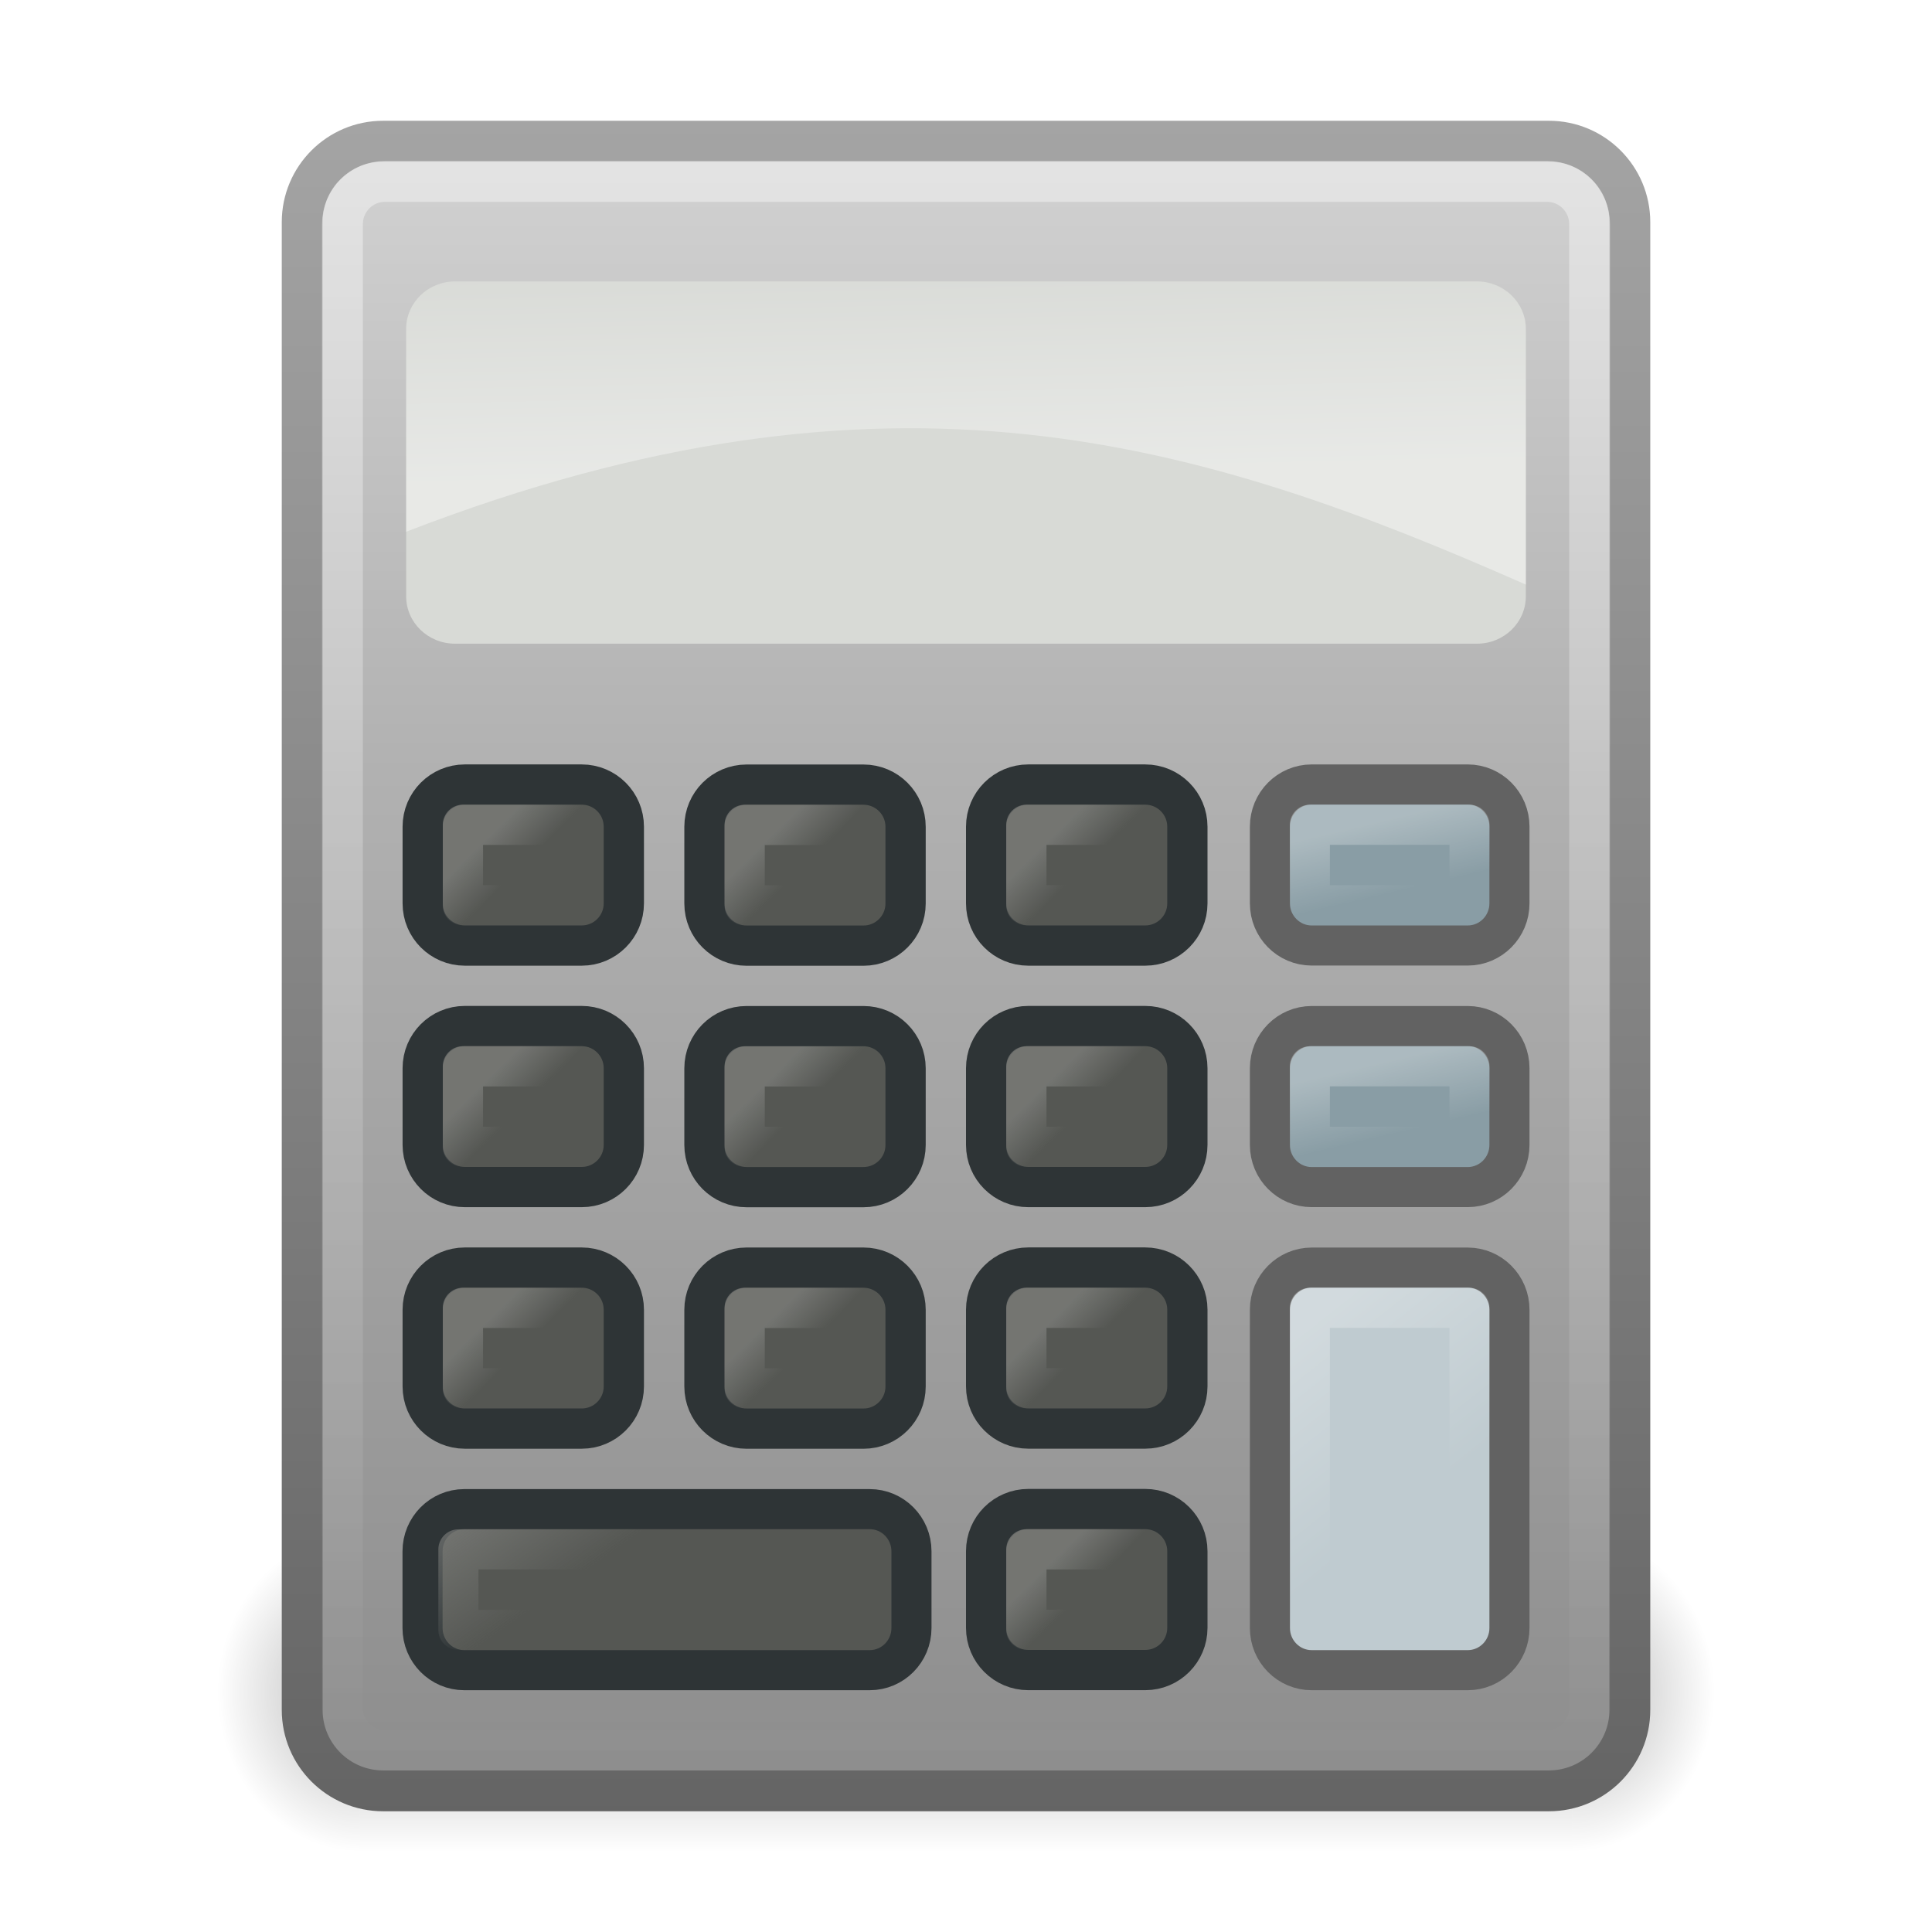
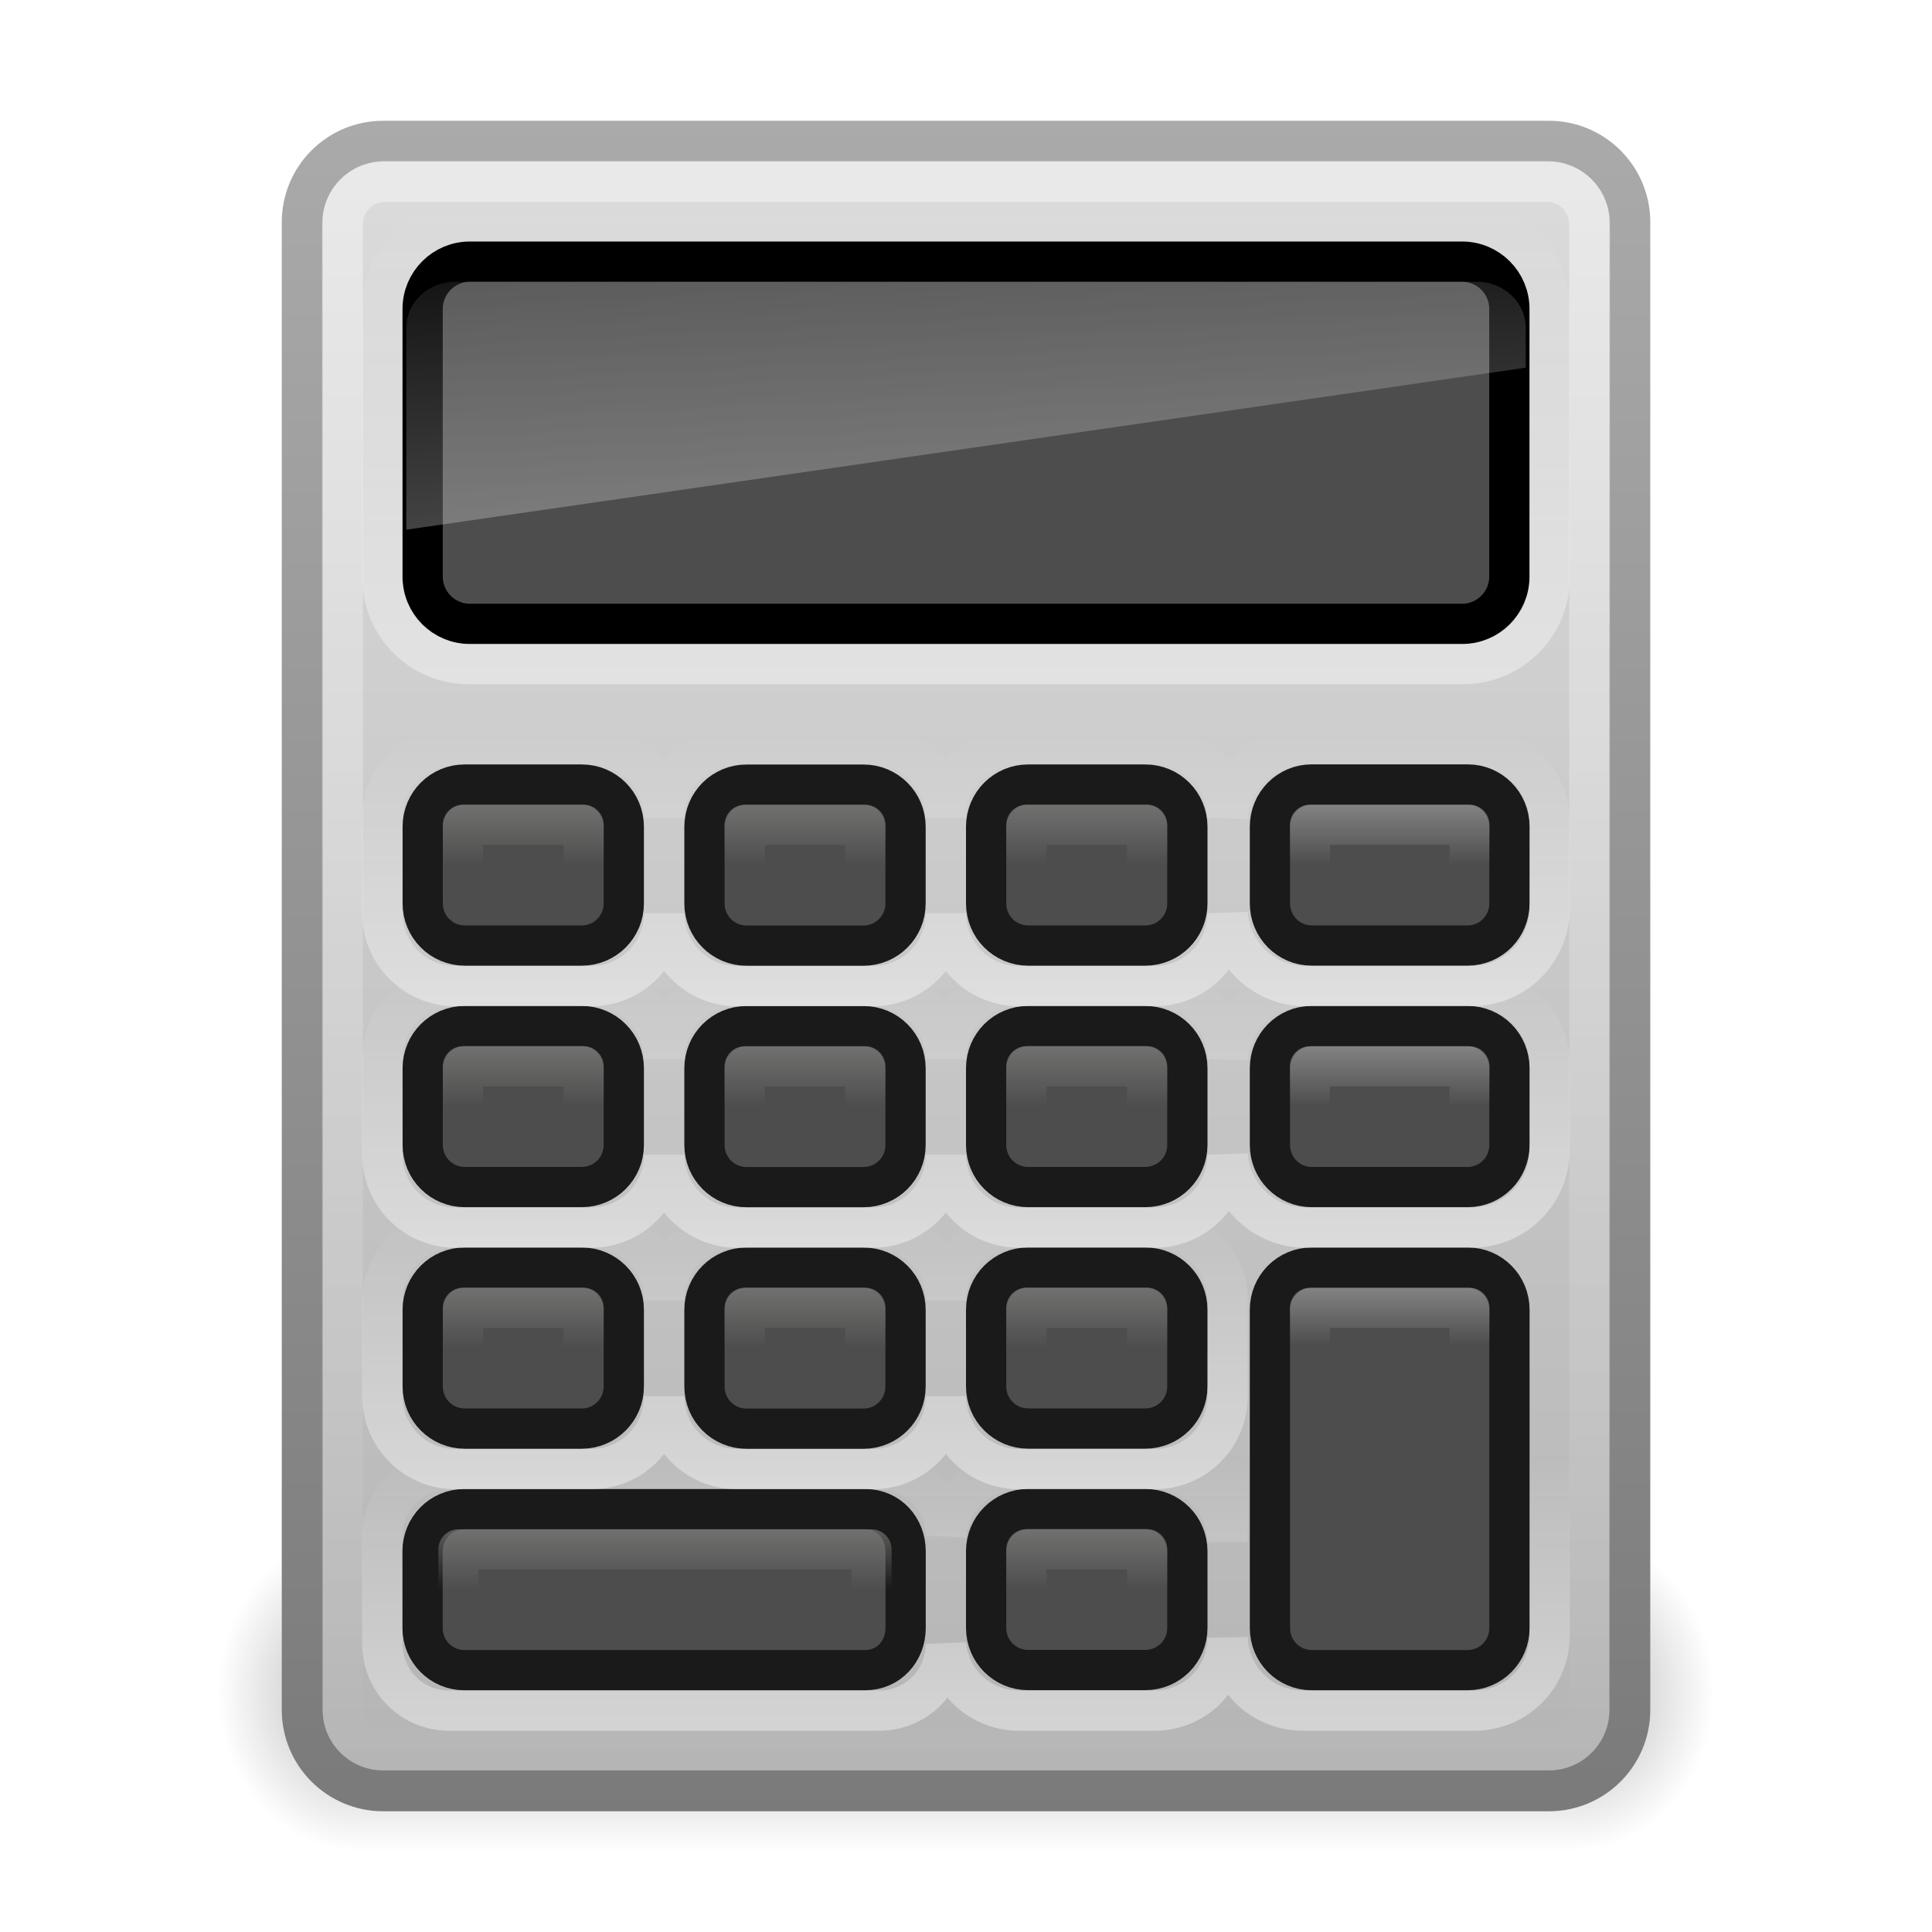
- <svg xmlns="http://www.w3.org/2000/svg" xmlns:xlink="http://www.w3.org/1999/xlink" version="1.0" width="48" height="48" id="svg3395">
-   <defs id="defs3397">
+ <svg xmlns="http://www.w3.org/2000/svg" xmlns:xlink="http://www.w3.org/1999/xlink" version="1.0" width="48" height="48" id="svg3478">
+   <defs id="defs3480">
    <linearGradient id="linearGradient3428">
      <stop id="stop3430" style="stop-color:#000000;stop-opacity:0" offset="0" />
      <stop id="stop3436" style="stop-color:#000000;stop-opacity:1" offset="0.5" />
      <stop id="stop3432" style="stop-color:#000000;stop-opacity:0" offset="1" />
    </linearGradient>
    <linearGradient x1="11.508" y1="39" x2="11.508" y2="47.016" id="linearGradient6620" xlink:href="#linearGradient3428" gradientUnits="userSpaceOnUse" />
    <radialGradient cx="3" cy="43" r="2" fx="3" fy="43" id="radialGradient6618" xlink:href="#linearGradient3414" gradientUnits="userSpaceOnUse" gradientTransform="matrix(2,0,0,2,35,-43)" />
    <linearGradient id="linearGradient3414">
      <stop id="stop3416" style="stop-color:#000000;stop-opacity:1" offset="0" />
      <stop id="stop3418" style="stop-color:#000000;stop-opacity:0" offset="1" />
    </linearGradient>
    <radialGradient cx="3" cy="43" r="2" fx="3" fy="43" id="radialGradient6616" xlink:href="#linearGradient3414" gradientUnits="userSpaceOnUse" gradientTransform="matrix(2,0,0,2,-13,-129)" />
    <linearGradient id="linearGradient2490-654-721">
-       <stop id="stop2913" style="stop-color:#545454;stop-opacity:1" offset="0" />
-       <stop id="stop2915" style="stop-color:#a4a4a4;stop-opacity:1" offset="1" />
+       <stop id="stop2913" style="stop-color:#6e6e6e;stop-opacity:1" offset="0" />
+       <stop id="stop2915" style="stop-color:#aaaaaa;stop-opacity:1" offset="1" />
    </linearGradient>
-     <linearGradient x1="31.279" y1="56.744" x2="31.279" y2="4.008" id="linearGradient6614" xlink:href="#linearGradient2490-654-721" gradientUnits="userSpaceOnUse" gradientTransform="matrix(1.000463,0,0,1,-1.112208e-2,-1.007525)" />
-     <linearGradient id="linearGradient3242-52-665">
-       <stop id="stop2903" style="stop-color:#d3d3d3;stop-opacity:1" offset="0" />
-       <stop id="stop2905" style="stop-color:#b1b1b1;stop-opacity:1" offset="0.262" />
-       <stop id="stop2907" style="stop-color:#8e8e8e;stop-opacity:1" offset="0.661" />
-       <stop id="stop2909" style="stop-color:#525252;stop-opacity:1" offset="1" />
+     <linearGradient x1="31.279" y1="56.744" x2="31.279" y2="4.008" id="linearGradient2550" xlink:href="#linearGradient2490-654-721" gradientUnits="userSpaceOnUse" gradientTransform="matrix(1.000463,0,0,1,-1.112208e-2,-1.007525)" />
+     <linearGradient id="linearGradient2556">
+       <stop id="stop2558" style="stop-color:#dcdcdc;stop-opacity:1" offset="0" />
+       <stop id="stop2564" style="stop-color:#b4b4b4;stop-opacity:1" offset="1" />
    </linearGradient>
-     <linearGradient x1="22.506" y1="7.589" x2="22.506" y2="62.54" id="linearGradient6612" xlink:href="#linearGradient3242-52-665" gradientUnits="userSpaceOnUse" gradientTransform="matrix(1.03082,0,0,1.124127,-3.317396,-5.531281)" />
+     <linearGradient x1="22.506" y1="7.589" x2="22.506" y2="44.997" id="linearGradient2548" xlink:href="#linearGradient2556" gradientUnits="userSpaceOnUse" gradientTransform="matrix(1.03082,0,0,1.124127,-3.317396,-5.531281)" />
    <linearGradient id="linearGradient5638">
      <stop id="stop5640" style="stop-color:#ffffff;stop-opacity:1" offset="0" />
      <stop id="stop5642" style="stop-color:#ffffff;stop-opacity:0" offset="1" />
    </linearGradient>
-     <linearGradient x1="24.053" y1="5.007" x2="24.053" y2="45.055" id="linearGradient6610" xlink:href="#linearGradient5638" gradientUnits="userSpaceOnUse" gradientTransform="matrix(1.005879,0,0,1,-0.1940099,-1.007525)" />
-     <linearGradient id="linearGradient3115">
-       <stop id="stop3117" style="stop-color:#ffffff;stop-opacity:1" offset="0" />
-       <stop id="stop3119" style="stop-color:#ffffff;stop-opacity:0" offset="1" />
+     <linearGradient x1="24.053" y1="5.007" x2="24.053" y2="45.055" id="linearGradient2545" xlink:href="#linearGradient5638" gradientUnits="userSpaceOnUse" gradientTransform="matrix(1.005879,0,0,1,-0.1940099,-1.007525)" />
+     <linearGradient id="linearGradient3341">
+       <stop id="stop3343" style="stop-color:#ffffff;stop-opacity:1" offset="0" />
+       <stop id="stop3345" style="stop-color:#ffffff;stop-opacity:0" offset="1" />
    </linearGradient>
-     <linearGradient x1="10.375" y1="11.062" x2="10.25" y2="5.621" id="linearGradient6608" xlink:href="#linearGradient3115" gradientUnits="userSpaceOnUse" gradientTransform="matrix(1.030343,0,0,1,-3.304743,0.9923647)" />
+     <linearGradient x1="22.162" y1="13.755" x2="21.643" y2="3.644" id="linearGradient3347" xlink:href="#linearGradient3341" gradientUnits="userSpaceOnUse" />
    <linearGradient id="linearGradient3221-497-378-235-23-910">
      <stop id="stop5184" style="stop-color:#ffffff;stop-opacity:1" offset="0" />
      <stop id="stop5186" style="stop-color:#ffffff;stop-opacity:0" offset="1" />
    </linearGradient>
-     <linearGradient x1="14.498" y1="20.82" x2="14.911" y2="22.593" id="linearGradient6606" xlink:href="#linearGradient3221-497-378-235-23-910" gradientUnits="userSpaceOnUse" gradientTransform="matrix(0.9918431,0,0,1.000182,18.16107,-1.305774e-2)" />
+     <linearGradient x1="17.116" y1="20.002" x2="17.116" y2="21.501" id="linearGradient3357" xlink:href="#linearGradient3221-497-378-235-23-910" gradientUnits="userSpaceOnUse" gradientTransform="matrix(0.9918431,0,0,1.000182,18.16107,-1.305774e-2)" />
    <linearGradient id="linearGradient3221-84-434-51-992-114">
      <stop id="stop5190" style="stop-color:#ffffff;stop-opacity:1" offset="0" />
      <stop id="stop5192" style="stop-color:#ffffff;stop-opacity:0" offset="1" />
    </linearGradient>
-     <linearGradient x1="14.498" y1="20.82" x2="14.911" y2="22.593" id="linearGradient6604" xlink:href="#linearGradient3221-84-434-51-992-114" gradientUnits="userSpaceOnUse" gradientTransform="matrix(0.9918431,0,0,1.000182,18.16107,5.988032)" />
+     <linearGradient x1="17.831" y1="20.002" x2="17.831" y2="21.5" id="linearGradient3361" xlink:href="#linearGradient3221-84-434-51-992-114" gradientUnits="userSpaceOnUse" gradientTransform="matrix(0.9918431,0,0,1.000182,18.16107,5.988032)" />
    <linearGradient id="linearGradient3221-125">
      <stop id="stop3819" style="stop-color:#ffffff;stop-opacity:1" offset="0" />
      <stop id="stop3821" style="stop-color:#ffffff;stop-opacity:0" offset="1" />
    </linearGradient>
-     <linearGradient x1="14.498" y1="20.82" x2="17.693" y2="24.906" id="linearGradient6602" xlink:href="#linearGradient3221-125" gradientUnits="userSpaceOnUse" gradientTransform="matrix(0.9918431,0,0,1.000182,18.16107,11.98912)" />
-     <linearGradient x1="29.225" y1="38.714" x2="30" y2="39.5" id="linearGradient6600" xlink:href="#linearGradient3251" gradientUnits="userSpaceOnUse" gradientTransform="translate(-3.000007,-7.50884e-3)" />
-     <linearGradient x1="20.651" y1="38" x2="22.345" y2="40.419" id="linearGradient6598" xlink:href="#linearGradient3251" gradientUnits="userSpaceOnUse" gradientTransform="matrix(0.9918431,0,0,1.000182,-9.590051,-1.304884e-2)" />
-     <linearGradient x1="29.225" y1="38.714" x2="30" y2="39.5" id="linearGradient6596" xlink:href="#linearGradient3251" gradientUnits="userSpaceOnUse" gradientTransform="matrix(0.9993019,0,0,1.000026,-16.97905,-6.008428)" />
-     <linearGradient x1="29.225" y1="38.714" x2="30" y2="39.5" id="linearGradient6594" xlink:href="#linearGradient3251" gradientUnits="userSpaceOnUse" gradientTransform="matrix(0.9993019,0,0,1.000026,-16.97905,-12.00859)" />
-     <linearGradient x1="29.225" y1="38.714" x2="30" y2="39.5" id="linearGradient6592" xlink:href="#linearGradient3251" gradientUnits="userSpaceOnUse" gradientTransform="matrix(0.9993019,0,0,1.000026,-16.97905,-18.00874)" />
-     <linearGradient x1="29.225" y1="38.714" x2="30" y2="39.5" id="linearGradient6590" xlink:href="#linearGradient3251" gradientUnits="userSpaceOnUse" gradientTransform="matrix(0.9993019,0,0,1.000026,-9.979051,-6.006519)" />
-     <linearGradient x1="29.225" y1="38.714" x2="30" y2="39.5" id="linearGradient6588" xlink:href="#linearGradient3251" gradientUnits="userSpaceOnUse" gradientTransform="matrix(0.9993019,0,0,1.000026,-9.979051,-12.00668)" />
-     <linearGradient x1="29.225" y1="38.714" x2="30" y2="39.5" id="linearGradient6586" xlink:href="#linearGradient3251" gradientUnits="userSpaceOnUse" gradientTransform="matrix(0.9993019,0,0,1.000026,-9.979051,-18.00683)" />
-     <linearGradient x1="29.225" y1="38.714" x2="30" y2="39.5" id="linearGradient6584" xlink:href="#linearGradient3251" gradientUnits="userSpaceOnUse" gradientTransform="translate(-3,-6.007517)" />
-     <linearGradient x1="29.225" y1="38.714" x2="30" y2="39.5" id="linearGradient6582" xlink:href="#linearGradient3251" gradientUnits="userSpaceOnUse" gradientTransform="translate(-3,-12.00752)" />
+     <linearGradient x1="16.958" y1="20.002" x2="16.958" y2="21.447" id="linearGradient3359" xlink:href="#linearGradient3221-125" gradientUnits="userSpaceOnUse" gradientTransform="matrix(0.9918431,0,0,1.000182,18.16107,11.98912)" />
+     <linearGradient x1="30" y1="38" x2="30" y2="39.5" id="linearGradient3375" xlink:href="#linearGradient3251" gradientUnits="userSpaceOnUse" gradientTransform="translate(-3.000007,-7.50884e-3)" />
+     <linearGradient x1="22.345" y1="37.999" x2="22.345" y2="39.508" id="linearGradient3377" xlink:href="#linearGradient3251" gradientUnits="userSpaceOnUse" gradientTransform="matrix(0.9918431,0,0,1.000182,-9.590051,-1.304884e-2)" />
+     <linearGradient x1="30" y1="38" x2="30" y2="39.5" id="linearGradient3369" xlink:href="#linearGradient3251" gradientUnits="userSpaceOnUse" gradientTransform="matrix(0.9993019,0,0,1.000026,-16.97905,-6.008428)" />
+     <linearGradient x1="30" y1="38" x2="30" y2="39.5" id="linearGradient3367" xlink:href="#linearGradient3251" gradientUnits="userSpaceOnUse" gradientTransform="matrix(0.9993019,0,0,1.000026,-16.97905,-12.00859)" />
+     <linearGradient x1="31.103" y1="38" x2="31.103" y2="39.508" id="linearGradient3351" xlink:href="#linearGradient3251" gradientUnits="userSpaceOnUse" gradientTransform="matrix(0.9993019,0,0,1.000026,-16.97905,-18.00874)" />
+     <linearGradient x1="30" y1="38" x2="30" y2="39.5" id="linearGradient3371" xlink:href="#linearGradient3251" gradientUnits="userSpaceOnUse" gradientTransform="matrix(0.9993019,0,0,1.000026,-9.979051,-6.006519)" />
+     <linearGradient x1="30" y1="38" x2="30" y2="39.5" id="linearGradient3365" xlink:href="#linearGradient3251" gradientUnits="userSpaceOnUse" gradientTransform="matrix(0.9993019,0,0,1.000026,-9.979051,-12.00668)" />
+     <linearGradient x1="31.26" y1="38" x2="31.26" y2="39.502" id="linearGradient3353" xlink:href="#linearGradient3251" gradientUnits="userSpaceOnUse" gradientTransform="matrix(0.9993019,0,0,1.000026,-9.979051,-18.00683)" />
+     <linearGradient x1="30" y1="38" x2="30" y2="39.5" id="linearGradient3373" xlink:href="#linearGradient3251" gradientUnits="userSpaceOnUse" gradientTransform="translate(-3,-6.007517)" />
+     <linearGradient x1="30.405" y1="38" x2="30.405" y2="39.507" id="linearGradient3363" xlink:href="#linearGradient3251" gradientUnits="userSpaceOnUse" gradientTransform="translate(-3,-12.00752)" />
    <linearGradient id="linearGradient3251">
      <stop id="stop3253" style="stop-color:#888986;stop-opacity:1" offset="0" />
      <stop id="stop3255" style="stop-color:#888986;stop-opacity:0" offset="1" />
    </linearGradient>
-     <linearGradient x1="29.225" y1="38.714" x2="30" y2="39.5" id="linearGradient6580" xlink:href="#linearGradient3251" gradientUnits="userSpaceOnUse" gradientTransform="translate(-3,-18.00752)" />
+     <linearGradient x1="30" y1="38" x2="30" y2="39.5" id="linearGradient3355" xlink:href="#linearGradient3251" gradientUnits="userSpaceOnUse" gradientTransform="translate(-3,-18.00752)" />
+     <linearGradient x1="24" y1="17" x2="24" y2="4.992" id="linearGradient3433" xlink:href="#linearGradient3426" gradientUnits="userSpaceOnUse" />
+     <linearGradient x1="24" y1="17" x2="24" y2="4.992" id="linearGradient3450" xlink:href="#linearGradient3426" gradientUnits="userSpaceOnUse" gradientTransform="matrix(0.4827586,0,0,0.5454546,4.913793,33.5)" />
+     <linearGradient x1="24" y1="17" x2="24" y2="4.992" id="linearGradient3454" xlink:href="#linearGradient3426" gradientUnits="userSpaceOnUse" gradientTransform="matrix(0.2413793,0,0,0.5454546,21.2069,27.5)" />
+     <linearGradient x1="24" y1="17" x2="24" y2="4.992" id="linearGradient3467" xlink:href="#linearGradient3426" gradientUnits="userSpaceOnUse" gradientTransform="matrix(0.2413793,0,0,0.5454546,21.2069,21.5)" />
+     <linearGradient id="linearGradient3426">
+       <stop id="stop3428" style="stop-color:#ffffff;stop-opacity:1" offset="0" />
+       <stop id="stop3431" style="stop-color:#ffffff;stop-opacity:0" offset="1" />
+     </linearGradient>
+     <linearGradient x1="24" y1="17" x2="24" y2="4.992" id="linearGradient3471" xlink:href="#linearGradient3426" gradientUnits="userSpaceOnUse" gradientTransform="matrix(0.2413793,0,0,0.5454546,21.2069,15.5)" />
  </defs>
  <g id="layer1">
    <g transform="matrix(0.8857824,0,0,0.990365,2.741222,-0.547155)" id="g3438" style="opacity:0.3">
      <rect width="4" height="8" x="-7" y="-47" transform="scale(-1,-1)" id="rect3404" style="fill:url(#radialGradient6616);fill-opacity:1;fill-rule:nonzero;stroke:none;stroke-width:1;marker:none;visibility:visible;display:inline;overflow:visible" />
      <rect width="4" height="8" x="41" y="39" id="rect3422" style="fill:url(#radialGradient6618);fill-opacity:1;fill-rule:nonzero;stroke:none;stroke-width:1;marker:none;visibility:visible;display:inline;overflow:visible" />
      <rect width="34" height="8" x="7" y="39" id="rect3426" style="fill:url(#linearGradient6620);fill-opacity:1;fill-rule:nonzero;stroke:none;stroke-width:1;marker:none;visibility:visible;display:inline;overflow:visible" />
    </g>
-     <rect width="32.985" height="40.985" rx="2.011" ry="2.011" x="7.508" y="3.508" id="rect2157" style="fill:url(#linearGradient6612);fill-opacity:1;fill-rule:nonzero;stroke:url(#linearGradient6614);stroke-width:1.015;stroke-linecap:round;stroke-linejoin:miter;marker:none;stroke-miterlimit:6;stroke-dasharray:none;stroke-dashoffset:1.4;stroke-opacity:1;visibility:visible;display:inline;overflow:visible" />
-     <rect width="30.985" height="38.985" rx="1.06" ry="1.06" x="8.508" y="4.507" id="rect3052" style="opacity:0.4;fill:none;stroke:url(#linearGradient6610);stroke-width:1.015;stroke-linecap:round;stroke-linejoin:miter;marker:none;stroke-miterlimit:6;stroke-dasharray:none;stroke-dashoffset:1.4;stroke-opacity:1;visibility:visible;display:inline;overflow:visible" />
-     <rect width="27.818" height="9" rx="1.212" ry="1.176" x="10.091" y="6.992" id="rect3045" style="opacity:1;fill:#d8dad6;fill-opacity:1;fill-rule:nonzero;stroke:none;stroke-width:1;marker:none;visibility:visible;display:inline;overflow:visible" />
-     <path d="M 11.315,6.992 C 10.643,6.992 10.091,7.528 10.091,8.18 L 10.091,13.211 C 22.148,8.55 29.879,10.984 37.909,14.524 L 37.909,8.18 C 37.909,7.528 37.357,6.992 36.685,6.992 L 11.315,6.992 L 11.315,6.992 z" id="rect3109" style="opacity:0.4;fill:url(#linearGradient6608);fill-opacity:1;fill-rule:nonzero;stroke:none;stroke-width:1;marker:none;visibility:visible;display:inline;overflow:visible" />
-     <rect width="5.951" height="4.001" rx="1.038" ry="1.047" x="31.551" y="19.49" id="rect3351" style="fill:#899da5;fill-opacity:1;fill-rule:nonzero;stroke:#626262;stroke-width:0.996;stroke-linecap:square;stroke-linejoin:miter;marker:none;stroke-miterlimit:6;stroke-dasharray:none;stroke-dashoffset:1.4;stroke-opacity:1;visibility:visible;display:inline;overflow:visible" />
-     <rect width="3.967" height="2" rx="0" ry="0" x="32.543" y="20.491" id="rect3353" style="opacity:0.3;fill:none;stroke:url(#linearGradient6606);stroke-width:0.996;stroke-linecap:square;stroke-linejoin:round;marker:none;stroke-miterlimit:6;stroke-dasharray:none;stroke-dashoffset:1.4;stroke-opacity:1;visibility:visible;display:inline;overflow:visible" />
-     <rect width="5.951" height="4.001" rx="1.038" ry="1.047" x="31.551" y="25.492" id="rect3423" style="fill:#899da5;fill-opacity:1;fill-rule:nonzero;stroke:#626262;stroke-width:0.996;stroke-linecap:square;stroke-linejoin:miter;marker:none;stroke-miterlimit:6;stroke-dasharray:none;stroke-dashoffset:1.4;stroke-opacity:1;visibility:visible;display:inline;overflow:visible" />
-     <rect width="3.967" height="2" rx="0" ry="0" x="32.543" y="26.492" id="rect3425" style="opacity:0.3;fill:none;stroke:url(#linearGradient6604);stroke-width:0.996;stroke-linecap:square;stroke-linejoin:round;marker:none;stroke-miterlimit:6;stroke-dasharray:none;stroke-dashoffset:1.4;stroke-opacity:1;visibility:visible;display:inline;overflow:visible" />
-     <rect width="5.951" height="10.002" rx="1.038" ry="1.047" x="31.551" y="31.493" id="rect3367" style="fill:#bfcbd0;fill-opacity:1;fill-rule:nonzero;stroke:#626262;stroke-width:0.996;stroke-linecap:square;stroke-linejoin:miter;marker:none;stroke-miterlimit:6;stroke-dasharray:none;stroke-dashoffset:1.4;stroke-opacity:1;visibility:visible;display:inline;overflow:visible" />
-     <rect width="3.967" height="8.001" rx="0" ry="0" x="32.543" y="32.493" id="rect3369" style="opacity:0.3;fill:none;stroke:url(#linearGradient6602);stroke-width:0.996;stroke-linecap:square;stroke-linejoin:round;marker:none;stroke-miterlimit:6;stroke-dasharray:none;stroke-dashoffset:1.4;stroke-opacity:1;visibility:visible;display:inline;overflow:visible" />
-     <rect width="5" height="4" rx="1.047" ry="1.047" x="24.5" y="37.492" id="rect3381" style="fill:#555753;fill-opacity:1;fill-rule:nonzero;stroke:#2e3436;stroke-width:1;stroke-linecap:square;stroke-linejoin:miter;marker:none;stroke-miterlimit:6;stroke-dasharray:none;stroke-dashoffset:1.4;stroke-opacity:1;visibility:visible;display:inline;overflow:visible" />
-     <rect width="3" height="2" rx="0" ry="0" x="25.5" y="38.492" id="rect3383" style="opacity:0.6;fill:none;stroke:url(#linearGradient6600);stroke-width:1;stroke-linecap:square;stroke-linejoin:round;marker:none;stroke-miterlimit:6;stroke-dasharray:none;stroke-dashoffset:1.4;stroke-opacity:1;visibility:visible;display:inline;overflow:visible" />
-     <rect width="12.147" height="4.001" rx="1.038" ry="1.047" x="10.498" y="37.494" id="rect3259" style="fill:#555753;fill-opacity:1;fill-rule:nonzero;stroke:#2e3436;stroke-width:0.996;stroke-linecap:square;stroke-linejoin:miter;marker:none;stroke-miterlimit:6;stroke-dasharray:none;stroke-dashoffset:1.4;stroke-opacity:1;visibility:visible;display:inline;overflow:visible" />
-     <rect width="10.264" height="2" rx="0" ry="0" x="11.389" y="38.494" id="rect3261" style="opacity:0.6;fill:none;stroke:url(#linearGradient6598);stroke-width:0.996;stroke-linecap:square;stroke-linejoin:round;marker:none;stroke-miterlimit:6;stroke-dasharray:none;stroke-dashoffset:1.4;stroke-opacity:1;visibility:visible;display:inline;overflow:visible" />
-     <rect width="4.997" height="4" rx="1.046" ry="1.047" x="10.502" y="31.493" id="rect3327" style="fill:#555753;fill-opacity:1;fill-rule:nonzero;stroke:#2e3436;stroke-width:1;stroke-linecap:square;stroke-linejoin:miter;marker:none;stroke-miterlimit:6;stroke-dasharray:none;stroke-dashoffset:1.4;stroke-opacity:1;visibility:visible;display:inline;overflow:visible" />
-     <rect width="2.998" height="2" rx="0" ry="0" x="11.501" y="32.493" id="rect3329" style="opacity:0.6;fill:none;stroke:url(#linearGradient6596);stroke-width:1;stroke-linecap:square;stroke-linejoin:round;marker:none;stroke-miterlimit:6;stroke-dasharray:none;stroke-dashoffset:1.4;stroke-opacity:1;visibility:visible;display:inline;overflow:visible" />
-     <rect width="4.997" height="4" rx="1.046" ry="1.047" x="10.502" y="25.492" id="rect3333" style="fill:#555753;fill-opacity:1;fill-rule:nonzero;stroke:#2e3436;stroke-width:1;stroke-linecap:square;stroke-linejoin:miter;marker:none;stroke-miterlimit:6;stroke-dasharray:none;stroke-dashoffset:1.4;stroke-opacity:1;visibility:visible;display:inline;overflow:visible" />
-     <rect width="2.998" height="2" rx="0" ry="0" x="11.501" y="26.492" id="rect3335" style="opacity:0.6;fill:none;stroke:url(#linearGradient6594);stroke-width:1;stroke-linecap:square;stroke-linejoin:round;marker:none;stroke-miterlimit:6;stroke-dasharray:none;stroke-dashoffset:1.4;stroke-opacity:1;visibility:visible;display:inline;overflow:visible" />
-     <rect width="4.997" height="4" rx="1.046" ry="1.047" x="10.502" y="19.492" id="rect3339" style="fill:#555753;fill-opacity:1;fill-rule:nonzero;stroke:#2e3436;stroke-width:1;stroke-linecap:square;stroke-linejoin:miter;marker:none;stroke-miterlimit:6;stroke-dasharray:none;stroke-dashoffset:1.4;stroke-opacity:1;visibility:visible;display:inline;overflow:visible" />
-     <rect width="2.998" height="2" rx="0" ry="0" x="11.501" y="20.492" id="rect3341" style="opacity:0.6;fill:none;stroke:url(#linearGradient6592);stroke-width:1;stroke-linecap:square;stroke-linejoin:round;marker:none;stroke-miterlimit:6;stroke-dasharray:none;stroke-dashoffset:1.4;stroke-opacity:1;visibility:visible;display:inline;overflow:visible" />
-     <rect width="4.997" height="4" rx="1.046" ry="1.047" x="17.502" y="31.494" id="rect3370" style="fill:#555753;fill-opacity:1;fill-rule:nonzero;stroke:#2e3436;stroke-width:1;stroke-linecap:square;stroke-linejoin:miter;marker:none;stroke-miterlimit:6;stroke-dasharray:none;stroke-dashoffset:1.4;stroke-opacity:1;visibility:visible;display:inline;overflow:visible" />
-     <rect width="2.998" height="2" rx="0" ry="0" x="18.501" y="32.494" id="rect3372" style="opacity:0.6;fill:none;stroke:url(#linearGradient6590);stroke-width:1;stroke-linecap:square;stroke-linejoin:round;marker:none;stroke-miterlimit:6;stroke-dasharray:none;stroke-dashoffset:1.4;stroke-opacity:1;visibility:visible;display:inline;overflow:visible" />
-     <rect width="4.997" height="4" rx="1.046" ry="1.047" x="17.502" y="25.494" id="rect3376" style="fill:#555753;fill-opacity:1;fill-rule:nonzero;stroke:#2e3436;stroke-width:1;stroke-linecap:square;stroke-linejoin:miter;marker:none;stroke-miterlimit:6;stroke-dasharray:none;stroke-dashoffset:1.4;stroke-opacity:1;visibility:visible;display:inline;overflow:visible" />
-     <rect width="2.998" height="2" rx="0" ry="0" x="18.501" y="26.494" id="rect3378" style="opacity:0.6;fill:none;stroke:url(#linearGradient6588);stroke-width:1;stroke-linecap:square;stroke-linejoin:round;marker:none;stroke-miterlimit:6;stroke-dasharray:none;stroke-dashoffset:1.4;stroke-opacity:1;visibility:visible;display:inline;overflow:visible" />
-     <rect width="4.997" height="4" rx="1.046" ry="1.047" x="17.502" y="19.494" id="rect3382" style="fill:#555753;fill-opacity:1;fill-rule:nonzero;stroke:#2e3436;stroke-width:1;stroke-linecap:square;stroke-linejoin:miter;marker:none;stroke-miterlimit:6;stroke-dasharray:none;stroke-dashoffset:1.4;stroke-opacity:1;visibility:visible;display:inline;overflow:visible" />
-     <rect width="2.998" height="2" rx="0" ry="0" x="18.501" y="20.494" id="rect3384" style="opacity:0.6;fill:none;stroke:url(#linearGradient6586);stroke-width:1;stroke-linecap:square;stroke-linejoin:round;marker:none;stroke-miterlimit:6;stroke-dasharray:none;stroke-dashoffset:1.4;stroke-opacity:1;visibility:visible;display:inline;overflow:visible" />
-     <rect width="5" height="4" rx="1.047" ry="1.047" x="24.5" y="31.492" id="rect3395" style="fill:#555753;fill-opacity:1;fill-rule:nonzero;stroke:#2e3436;stroke-width:1;stroke-linecap:square;stroke-linejoin:miter;marker:none;stroke-miterlimit:6;stroke-dasharray:none;stroke-dashoffset:1.4;stroke-opacity:1;visibility:visible;display:inline;overflow:visible" />
-     <rect width="3" height="2" rx="0" ry="0" x="25.5" y="32.492" id="rect3397" style="opacity:0.6;fill:none;stroke:url(#linearGradient6584);stroke-width:1;stroke-linecap:square;stroke-linejoin:round;marker:none;stroke-miterlimit:6;stroke-dasharray:none;stroke-dashoffset:1.4;stroke-opacity:1;visibility:visible;display:inline;overflow:visible" />
-     <rect width="5" height="4" rx="1.047" ry="1.047" x="24.5" y="25.492" id="rect3401" style="fill:#555753;fill-opacity:1;fill-rule:nonzero;stroke:#2e3436;stroke-width:1;stroke-linecap:square;stroke-linejoin:miter;marker:none;stroke-miterlimit:6;stroke-dasharray:none;stroke-dashoffset:1.4;stroke-opacity:1;visibility:visible;display:inline;overflow:visible" />
-     <rect width="3" height="2" rx="0" ry="0" x="25.5" y="26.492" id="rect3403" style="opacity:0.6;fill:none;stroke:url(#linearGradient6582);stroke-width:1;stroke-linecap:square;stroke-linejoin:round;marker:none;stroke-miterlimit:6;stroke-dasharray:none;stroke-dashoffset:1.4;stroke-opacity:1;visibility:visible;display:inline;overflow:visible" />
-     <rect width="5" height="4" rx="1.047" ry="1.047" x="24.5" y="19.492" id="rect3407" style="fill:#555753;fill-opacity:1;fill-rule:nonzero;stroke:#2e3436;stroke-width:1;stroke-linecap:square;stroke-linejoin:miter;marker:none;stroke-miterlimit:6;stroke-dasharray:none;stroke-dashoffset:1.4;stroke-opacity:1;visibility:visible;display:inline;overflow:visible" />
-     <rect width="3" height="2" rx="0" ry="0" x="25.5" y="20.492" id="rect3409" style="opacity:0.6;fill:none;stroke:url(#linearGradient6580);stroke-width:1;stroke-linecap:square;stroke-linejoin:round;marker:none;stroke-miterlimit:6;stroke-dasharray:none;stroke-dashoffset:1.4;stroke-opacity:1;visibility:visible;display:inline;overflow:visible" />
+     <rect width="32.985" height="40.985" rx="2.011" ry="2.011" x="7.508" y="3.508" id="rect2157" style="fill:url(#linearGradient2548);fill-opacity:1;fill-rule:nonzero;stroke:url(#linearGradient2550);stroke-width:1.015;stroke-linecap:round;stroke-linejoin:miter;marker:none;stroke-miterlimit:6;stroke-dasharray:none;stroke-dashoffset:1.4;stroke-opacity:1;visibility:visible;display:inline;overflow:visible" />
+     <rect width="30.985" height="38.985" rx="1.06" ry="1.06" x="8.508" y="4.507" id="rect3052" style="opacity:0.4;fill:none;stroke:url(#linearGradient2545);stroke-width:1.015;stroke-linecap:round;stroke-linejoin:miter;marker:none;stroke-miterlimit:6;stroke-dasharray:none;stroke-dashoffset:1.4;stroke-opacity:1;visibility:visible;display:inline;overflow:visible" />
+     <rect width="27" height="9" rx="1.176" ry="1.176" x="10.5" y="6.5" id="rect3045" style="fill:#4d4d4d;fill-opacity:1;fill-rule:nonzero;stroke:#000000;stroke-width:1;marker:none;stroke-opacity:1;visibility:visible;display:inline;overflow:visible" />
+     <path d="M 11.312,7 C 10.641,7 10.094,7.505 10.094,8.156 L 10.094,13.16 L 37.906,9.135 L 37.906,8.156 C 37.906,7.505 37.359,7 36.688,7 L 11.312,7 z" id="rect3336" style="opacity:0.3;fill:url(#linearGradient3347);fill-opacity:1;fill-rule:nonzero;stroke:none;stroke-width:1;marker:none;visibility:visible;display:inline;overflow:visible" />
+     <path d="M 32.589,19.49 L 36.464,19.49 C 37.039,19.49 37.502,19.957 37.502,20.538 L 37.502,22.444 C 37.502,23.024 37.039,23.491 36.464,23.491 L 32.589,23.491 C 32.014,23.491 31.551,23.024 31.551,22.444 L 31.551,20.538 C 31.551,19.957 32.014,19.49 32.589,19.49 z M 32.589,25.492 L 36.464,25.492 C 37.039,25.492 37.502,25.959 37.502,26.539 L 37.502,28.445 C 37.502,29.025 37.039,29.492 36.464,29.492 L 32.589,29.492 C 32.014,29.492 31.551,29.025 31.551,28.445 L 31.551,26.539 C 31.551,25.959 32.014,25.492 32.589,25.492 z M 32.589,31.493 L 36.464,31.493 C 37.039,31.493 37.502,31.96 37.502,32.54 L 37.502,40.447 C 37.502,41.027 37.039,41.494 36.464,41.494 L 32.589,41.494 C 32.014,41.494 31.551,41.027 31.551,40.447 L 31.551,32.54 C 31.551,31.96 32.014,31.493 32.589,31.493 z M 25.547,37.492 L 28.453,37.492 C 29.033,37.492 29.5,37.959 29.5,38.539 L 29.5,40.446 C 29.5,41.026 29.033,41.492 28.453,41.492 L 25.547,41.492 C 24.967,41.492 24.5,41.026 24.5,40.446 L 24.5,38.539 C 24.5,37.959 24.967,37.492 25.547,37.492 z M 11.536,37.494 L 21.5,37.494 C 22.075,37.494 22.5,37.961 22.5,38.541 L 22.5,40.447 C 22.5,41.027 22.075,41.494 21.5,41.494 L 11.536,41.494 C 10.961,41.494 10.498,41.027 10.498,40.447 L 10.498,38.541 C 10.498,37.961 10.961,37.494 11.536,37.494 z M 11.548,31.493 L 14.452,31.493 C 15.032,31.493 15.498,31.959 15.498,32.539 L 15.498,34.446 C 15.498,35.026 15.032,35.493 14.452,35.493 L 11.548,35.493 C 10.968,35.493 10.502,35.026 10.502,34.446 L 10.502,32.539 C 10.502,31.959 10.968,31.493 11.548,31.493 z M 11.548,25.492 L 14.452,25.492 C 15.032,25.492 15.498,25.959 15.498,26.539 L 15.498,28.446 C 15.498,29.026 15.032,29.492 14.452,29.492 L 11.548,29.492 C 10.968,29.492 10.502,29.026 10.502,28.446 L 10.502,26.539 C 10.502,25.959 10.968,25.492 11.548,25.492 z M 11.548,19.492 L 14.452,19.492 C 15.032,19.492 15.498,19.959 15.498,20.539 L 15.498,22.445 C 15.498,23.025 15.032,23.492 14.452,23.492 L 11.548,23.492 C 10.968,23.492 10.502,23.025 10.502,22.445 L 10.502,20.539 C 10.502,19.959 10.968,19.492 11.548,19.492 z M 18.548,31.494 L 21.452,31.494 C 22.032,31.494 22.498,31.961 22.498,32.541 L 22.498,34.448 C 22.498,35.028 22.032,35.495 21.452,35.495 L 18.548,35.495 C 17.968,35.495 17.502,35.028 17.502,34.448 L 17.502,32.541 C 17.502,31.961 17.968,31.494 18.548,31.494 z M 18.548,25.494 L 21.452,25.494 C 22.032,25.494 22.498,25.961 22.498,26.541 L 22.498,28.447 C 22.498,29.027 22.032,29.494 21.452,29.494 L 18.548,29.494 C 17.968,29.494 17.502,29.027 17.502,28.447 L 17.502,26.541 C 17.502,25.961 17.968,25.494 18.548,25.494 z M 18.548,19.494 L 21.452,19.494 C 22.032,19.494 22.498,19.961 22.498,20.541 L 22.498,22.447 C 22.498,23.027 22.032,23.494 21.452,23.494 L 18.548,23.494 C 17.968,23.494 17.502,23.027 17.502,22.447 L 17.502,20.541 C 17.502,19.961 17.968,19.494 18.548,19.494 z M 25.547,31.492 L 28.453,31.492 C 29.033,31.492 29.5,31.959 29.5,32.539 L 29.5,34.446 C 29.5,35.026 29.033,35.492 28.453,35.492 L 25.547,35.492 C 24.967,35.492 24.5,35.026 24.5,34.446 L 24.5,32.539 C 24.5,31.959 24.967,31.492 25.547,31.492 z M 25.547,19.492 L 28.453,19.492 C 29.033,19.492 29.5,19.959 29.5,20.539 L 29.5,22.446 C 29.5,23.026 29.033,23.492 28.453,23.492 L 25.547,23.492 C 24.967,23.492 24.5,23.026 24.5,22.446 L 24.5,20.539 C 24.5,19.959 24.967,19.492 25.547,19.492 z M 25.547,25.492 L 28.453,25.492 C 29.033,25.492 29.5,25.959 29.5,26.539 L 29.5,28.446 C 29.5,29.026 29.033,29.492 28.453,29.492 L 25.547,29.492 C 24.967,29.492 24.5,29.026 24.5,28.446 L 24.5,26.539 C 24.5,25.959 24.967,25.492 25.547,25.492 z" id="rect3351" style="fill:#4d4d4d;fill-opacity:1;fill-rule:nonzero;stroke:#1a1a1a;stroke-width:1;stroke-linecap:square;stroke-linejoin:miter;marker:none;marker-start:none;marker-mid:none;marker-end:none;stroke-miterlimit:6;stroke-dashoffset:1.4;stroke-opacity:1;visibility:visible;display:inline;overflow:visible;enable-background:accumulate" />
+     <rect width="3.967" height="2" rx="0" ry="0" x="32.543" y="20.491" id="rect3353" style="opacity:0.3;fill:none;stroke:url(#linearGradient3357);stroke-width:0.996;stroke-linecap:square;stroke-linejoin:round;marker:none;stroke-miterlimit:6;stroke-dasharray:none;stroke-dashoffset:1.4;stroke-opacity:1;visibility:visible;display:inline;overflow:visible" />
+     <rect width="3.967" height="2" rx="0" ry="0" x="32.543" y="26.492" id="rect3425" style="opacity:0.3;fill:none;stroke:url(#linearGradient3361);stroke-width:0.996;stroke-linecap:square;stroke-linejoin:round;marker:none;stroke-miterlimit:6;stroke-dasharray:none;stroke-dashoffset:1.4;stroke-opacity:1;visibility:visible;display:inline;overflow:visible" />
+     <rect width="3.967" height="8.001" rx="0" ry="0" x="32.543" y="32.493" id="rect3369" style="opacity:0.3;fill:none;stroke:url(#linearGradient3359);stroke-width:0.996;stroke-linecap:square;stroke-linejoin:round;marker:none;stroke-miterlimit:6;stroke-dasharray:none;stroke-dashoffset:1.4;stroke-opacity:1;visibility:visible;display:inline;overflow:visible" />
+     <rect width="3" height="2" rx="0" ry="0" x="25.5" y="38.492" id="rect3383" style="opacity:0.6;fill:none;stroke:url(#linearGradient3375);stroke-width:1;stroke-linecap:square;stroke-linejoin:round;marker:none;stroke-miterlimit:6;stroke-dasharray:none;stroke-dashoffset:1.4;stroke-opacity:1;visibility:visible;display:inline;overflow:visible" />
+     <rect width="10.264" height="2" rx="0" ry="0" x="11.389" y="38.494" id="rect3261" style="opacity:0.6;fill:none;stroke:url(#linearGradient3377);stroke-width:0.996;stroke-linecap:square;stroke-linejoin:round;marker:none;stroke-miterlimit:6;stroke-dasharray:none;stroke-dashoffset:1.4;stroke-opacity:1;visibility:visible;display:inline;overflow:visible" />
+     <rect width="2.998" height="2" rx="0" ry="0" x="11.501" y="32.493" id="rect3329" style="opacity:0.6;fill:none;stroke:url(#linearGradient3369);stroke-width:1;stroke-linecap:square;stroke-linejoin:round;marker:none;stroke-miterlimit:6;stroke-dasharray:none;stroke-dashoffset:1.4;stroke-opacity:1;visibility:visible;display:inline;overflow:visible" />
+     <rect width="2.998" height="2" rx="0" ry="0" x="11.501" y="26.492" id="rect3335" style="opacity:0.6;fill:none;stroke:url(#linearGradient3367);stroke-width:1;stroke-linecap:square;stroke-linejoin:round;marker:none;stroke-miterlimit:6;stroke-dasharray:none;stroke-dashoffset:1.4;stroke-opacity:1;visibility:visible;display:inline;overflow:visible" />
+     <rect width="2.998" height="2" rx="0" ry="0" x="11.501" y="20.492" id="rect3341" style="opacity:0.6;fill:none;stroke:url(#linearGradient3351);stroke-width:1;stroke-linecap:square;stroke-linejoin:round;marker:none;stroke-miterlimit:6;stroke-dasharray:none;stroke-dashoffset:1.4;stroke-opacity:1;visibility:visible;display:inline;overflow:visible" />
+     <rect width="2.998" height="2" rx="0" ry="0" x="18.501" y="32.494" id="rect3372" style="opacity:0.6;fill:none;stroke:url(#linearGradient3371);stroke-width:1;stroke-linecap:square;stroke-linejoin:round;marker:none;stroke-miterlimit:6;stroke-dasharray:none;stroke-dashoffset:1.4;stroke-opacity:1;visibility:visible;display:inline;overflow:visible" />
+     <rect width="2.998" height="2" rx="0" ry="0" x="18.501" y="26.494" id="rect3378" style="opacity:0.6;fill:none;stroke:url(#linearGradient3365);stroke-width:1;stroke-linecap:square;stroke-linejoin:round;marker:none;stroke-miterlimit:6;stroke-dasharray:none;stroke-dashoffset:1.4;stroke-opacity:1;visibility:visible;display:inline;overflow:visible" />
+     <rect width="2.998" height="2" rx="0" ry="0" x="18.501" y="20.494" id="rect3384" style="opacity:0.6;fill:none;stroke:url(#linearGradient3353);stroke-width:1;stroke-linecap:square;stroke-linejoin:round;marker:none;stroke-miterlimit:6;stroke-dasharray:none;stroke-dashoffset:1.4;stroke-opacity:1;visibility:visible;display:inline;overflow:visible" />
+     <rect width="3" height="2" rx="0" ry="0" x="25.5" y="32.492" id="rect3397" style="opacity:0.6;fill:none;stroke:url(#linearGradient3373);stroke-width:1;stroke-linecap:square;stroke-linejoin:round;marker:none;stroke-miterlimit:6;stroke-dasharray:none;stroke-dashoffset:1.4;stroke-opacity:1;visibility:visible;display:inline;overflow:visible" />
+     <rect width="3" height="2" rx="0" ry="0" x="25.5" y="26.492" id="rect3403" style="opacity:0.6;fill:none;stroke:url(#linearGradient3363);stroke-width:1;stroke-linecap:square;stroke-linejoin:round;marker:none;stroke-miterlimit:6;stroke-dasharray:none;stroke-dashoffset:1.4;stroke-opacity:1;visibility:visible;display:inline;overflow:visible" />
+     <rect width="3" height="2" rx="0" ry="0" x="25.5" y="20.492" id="rect3409" style="opacity:0.6;fill:none;stroke:url(#linearGradient3355);stroke-width:1;stroke-linecap:square;stroke-linejoin:round;marker:none;stroke-miterlimit:6;stroke-dasharray:none;stroke-dashoffset:1.4;stroke-opacity:1;visibility:visible;display:inline;overflow:visible" />
+     <rect width="29" height="11" rx="2.146" ry="2.146" x="9.5" y="5.5" id="rect3424" style="opacity:0.4;fill:none;fill-opacity:1;fill-rule:nonzero;stroke:url(#linearGradient3433);stroke-width:1;marker:none;stroke-opacity:1;visibility:visible;display:inline;overflow:visible" />
+     <path d="M 32.375,30.5 C 31.329,30.5 30.5,31.329 30.5,32.375 L 30.5,38.312 C 30.5,37.31 29.69,36.5 28.688,36.5 L 25.312,36.5 C 24.362,36.5 23.578,37.226 23.5,38.156 C 23.5,37.237 22.763,36.5 21.844,36.5 L 11.156,36.5 C 10.237,36.5 9.5,37.237 9.5,38.156 L 9.5,40.844 C 9.5,41.763 10.237,42.5 11.156,42.5 L 21.844,42.5 C 22.763,42.5 23.5,41.763 23.5,40.844 C 23.578,41.774 24.362,42.5 25.312,42.5 L 28.688,42.5 C 29.69,42.5 30.5,41.69 30.5,40.688 C 30.534,41.704 31.35,42.5 32.375,42.5 L 36.625,42.5 C 37.671,42.5 38.5,41.671 38.5,40.625 L 38.5,32.375 C 38.5,31.329 37.671,30.5 36.625,30.5 L 32.375,30.5 z" id="rect3435" style="opacity:0.4;fill:none;fill-opacity:1;fill-rule:nonzero;stroke:url(#linearGradient3450);stroke-width:1;marker:none;stroke-opacity:1;visibility:visible;display:inline;overflow:visible" />
+     <path d="M 11.312,30.5 C 10.31,30.5 9.5,31.31 9.5,32.312 L 9.5,34.688 C 9.5,35.69 10.31,36.5 11.312,36.5 L 14.688,36.5 C 15.69,36.5 16.5,35.69 16.5,34.688 C 16.5,35.69 17.31,36.5 18.312,36.5 L 21.688,36.5 C 22.69,36.5 23.5,35.69 23.5,34.688 C 23.5,35.69 24.31,36.5 25.312,36.5 L 28.688,36.5 C 29.69,36.5 30.5,35.69 30.5,34.688 L 30.5,32.312 C 30.5,31.31 29.69,30.5 28.688,30.5 L 25.312,30.5 C 24.31,30.5 23.5,31.31 23.5,32.312 C 23.5,31.31 22.69,30.5 21.688,30.5 L 18.312,30.5 C 17.31,30.5 16.5,31.31 16.5,32.312 C 16.5,31.31 15.69,30.5 14.688,30.5 L 11.312,30.5 z" id="rect3439" style="opacity:0.4;fill:none;fill-opacity:1;fill-rule:nonzero;stroke:url(#linearGradient3454);stroke-width:1;marker:none;stroke-opacity:1;visibility:visible;display:inline;overflow:visible" />
+     <path d="M 11.312,24.5 C 10.31,24.5 9.5,25.31 9.5,26.312 L 9.5,28.688 C 9.5,29.69 10.31,30.5 11.312,30.5 L 14.688,30.5 C 15.69,30.5 16.5,29.69 16.5,28.688 C 16.5,29.69 17.31,30.5 18.312,30.5 L 21.688,30.5 C 22.69,30.5 23.5,29.69 23.5,28.688 C 23.5,29.69 24.31,30.5 25.312,30.5 L 28.688,30.5 C 29.69,30.5 30.5,29.69 30.5,28.688 C 30.567,29.702 31.409,30.5 32.438,30.5 L 36.562,30.5 C 37.636,30.5 38.5,29.639 38.5,28.562 L 38.5,26.438 C 38.5,25.361 37.636,24.5 36.562,24.5 L 32.438,24.5 C 31.409,24.5 30.567,25.298 30.5,26.312 C 30.5,25.31 29.69,24.5 28.688,24.5 L 25.312,24.5 C 24.31,24.5 23.5,25.31 23.5,26.312 C 23.5,25.31 22.69,24.5 21.688,24.5 L 18.312,24.5 C 17.31,24.5 16.5,25.31 16.5,26.312 C 16.5,25.31 15.69,24.5 14.688,24.5 L 11.312,24.5 z" id="path3465" style="opacity:0.4;fill:none;fill-opacity:1;fill-rule:nonzero;stroke:url(#linearGradient3467);stroke-width:1;marker:none;stroke-opacity:1;visibility:visible;display:inline;overflow:visible" />
+     <path d="M 11.312,18.5 C 10.31,18.5 9.5,19.31 9.5,20.312 L 9.5,22.688 C 9.5,23.69 10.31,24.5 11.312,24.5 L 14.688,24.5 C 15.69,24.5 16.5,23.69 16.5,22.688 C 16.5,23.69 17.31,24.5 18.312,24.5 L 21.688,24.5 C 22.69,24.5 23.5,23.69 23.5,22.688 C 23.5,23.69 24.31,24.5 25.312,24.5 L 28.688,24.5 C 29.69,24.5 30.5,23.69 30.5,22.688 C 30.567,23.702 31.409,24.5 32.438,24.5 L 36.562,24.5 C 37.636,24.5 38.5,23.639 38.5,22.562 L 38.5,20.438 C 38.5,19.361 37.636,18.5 36.562,18.5 L 32.438,18.5 C 31.409,18.5 30.567,19.298 30.5,20.312 C 30.5,19.31 29.69,18.5 28.688,18.5 L 25.312,18.5 C 24.31,18.5 23.5,19.31 23.5,20.312 C 23.5,19.31 22.69,18.5 21.688,18.5 L 18.312,18.5 C 17.31,18.5 16.5,19.31 16.5,20.312 C 16.5,19.31 15.69,18.5 14.688,18.5 L 11.312,18.5 z" id="path3469" style="opacity:0.4;fill:none;fill-opacity:1;fill-rule:nonzero;stroke:url(#linearGradient3471);stroke-width:1;marker:none;stroke-opacity:1;visibility:visible;display:inline;overflow:visible" />
  </g>
</svg>
